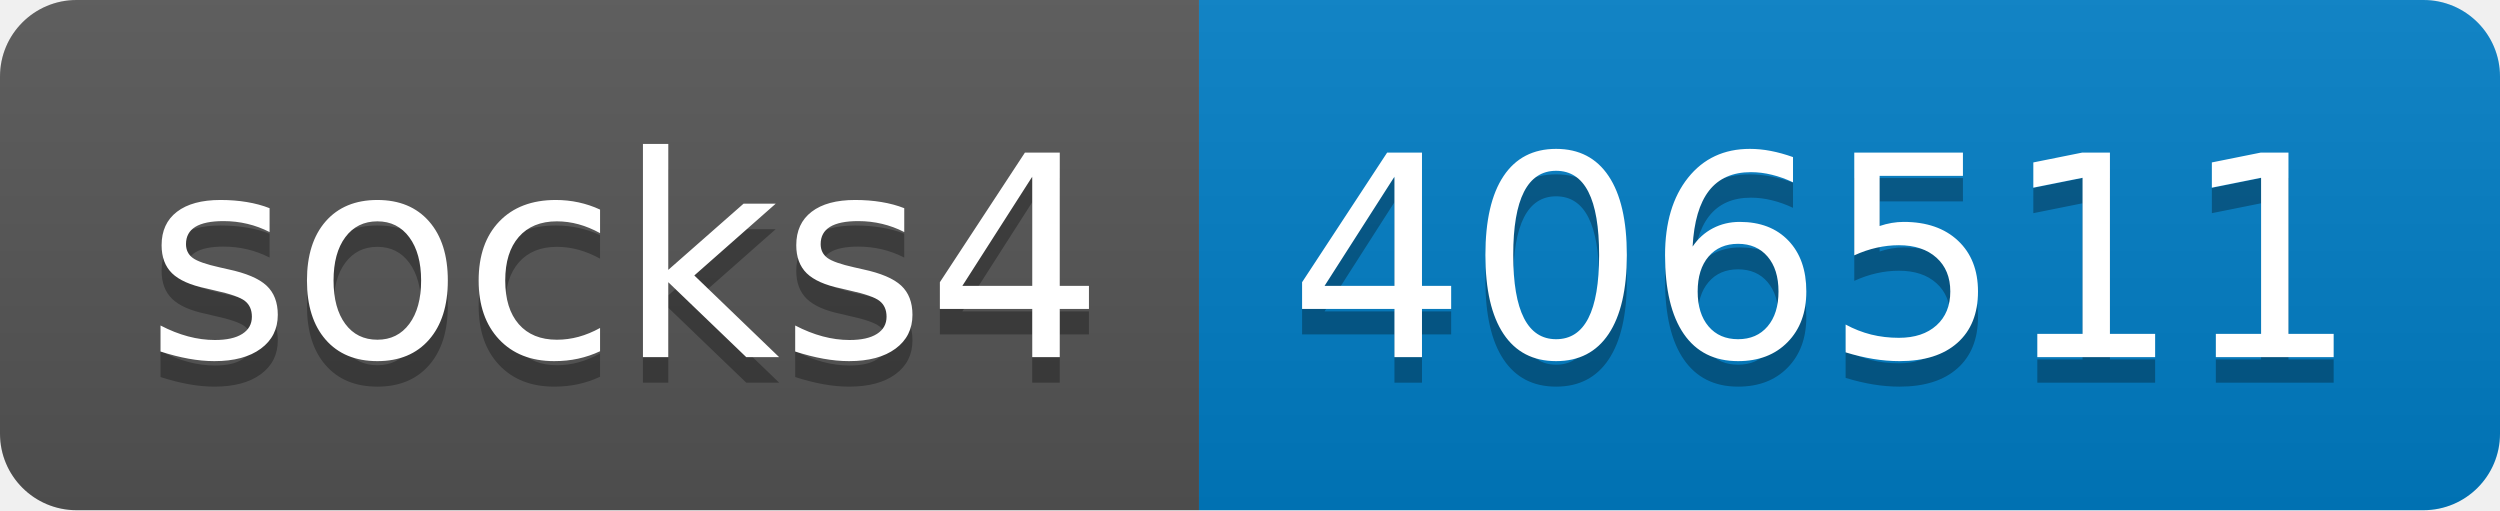
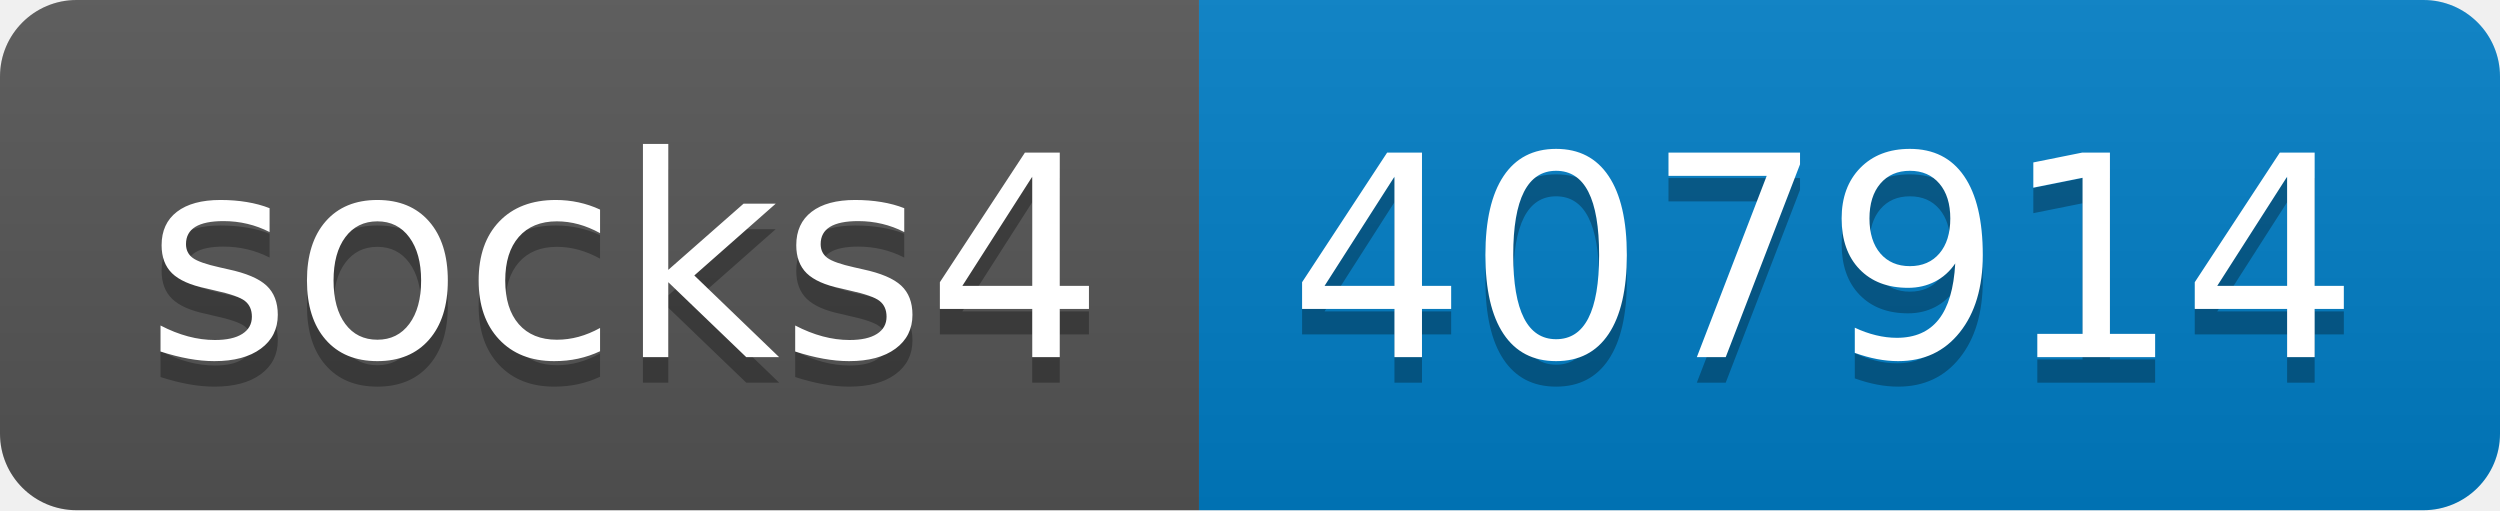
- <svg xmlns="http://www.w3.org/2000/svg" width="98" height="20" role="img" aria-label="socks4: 406511">
+ <svg xmlns="http://www.w3.org/2000/svg" width="98" height="20" role="img" aria-label="socks4: 407914">
  <linearGradient id="s" x2="0" y2="100%">
    <stop offset="0" stop-color="#bbb" stop-opacity=".1" />
    <stop offset="1" stop-opacity=".1" />
  </linearGradient>
  <clipPath id="r">
    <rect width="98" height="20" rx="3" fill="#fff" />
  </clipPath>
  <g clip-path="url(#r)">
    <rect width="47" height="20" fill="#555" />
    <rect x="47" width="51" height="20" fill="#007ec6" />
    <rect width="98" height="20" fill="url(#s)" />
  </g>
  <g fill="#fff" text-anchor="middle" font-family="Verdana,Geneva,DejaVu Sans,sans-serif" text-rendering="geometricPrecision" font-size="110">
    <text aria-hidden="true" x="245" y="150" fill="#010101" fill-opacity=".3" transform="scale(.1)" textLength="370">socks4</text>
    <text x="245" y="140" transform="scale(.1)" fill="#fff" textLength="370">socks4</text>
-     <text aria-hidden="true" x="715" y="150" fill="#010101" fill-opacity=".3" transform="scale(.1)" textLength="410">406511</text>
-     <text x="715" y="140" transform="scale(.1)" fill="#fff" textLength="410">406511</text>
+     <text aria-hidden="true" x="715" y="150" fill="#010101" fill-opacity=".3" transform="scale(.1)" textLength="410">407914</text>
+     <text x="715" y="140" transform="scale(.1)" fill="#fff" textLength="410">407914</text>
  </g>
</svg>
